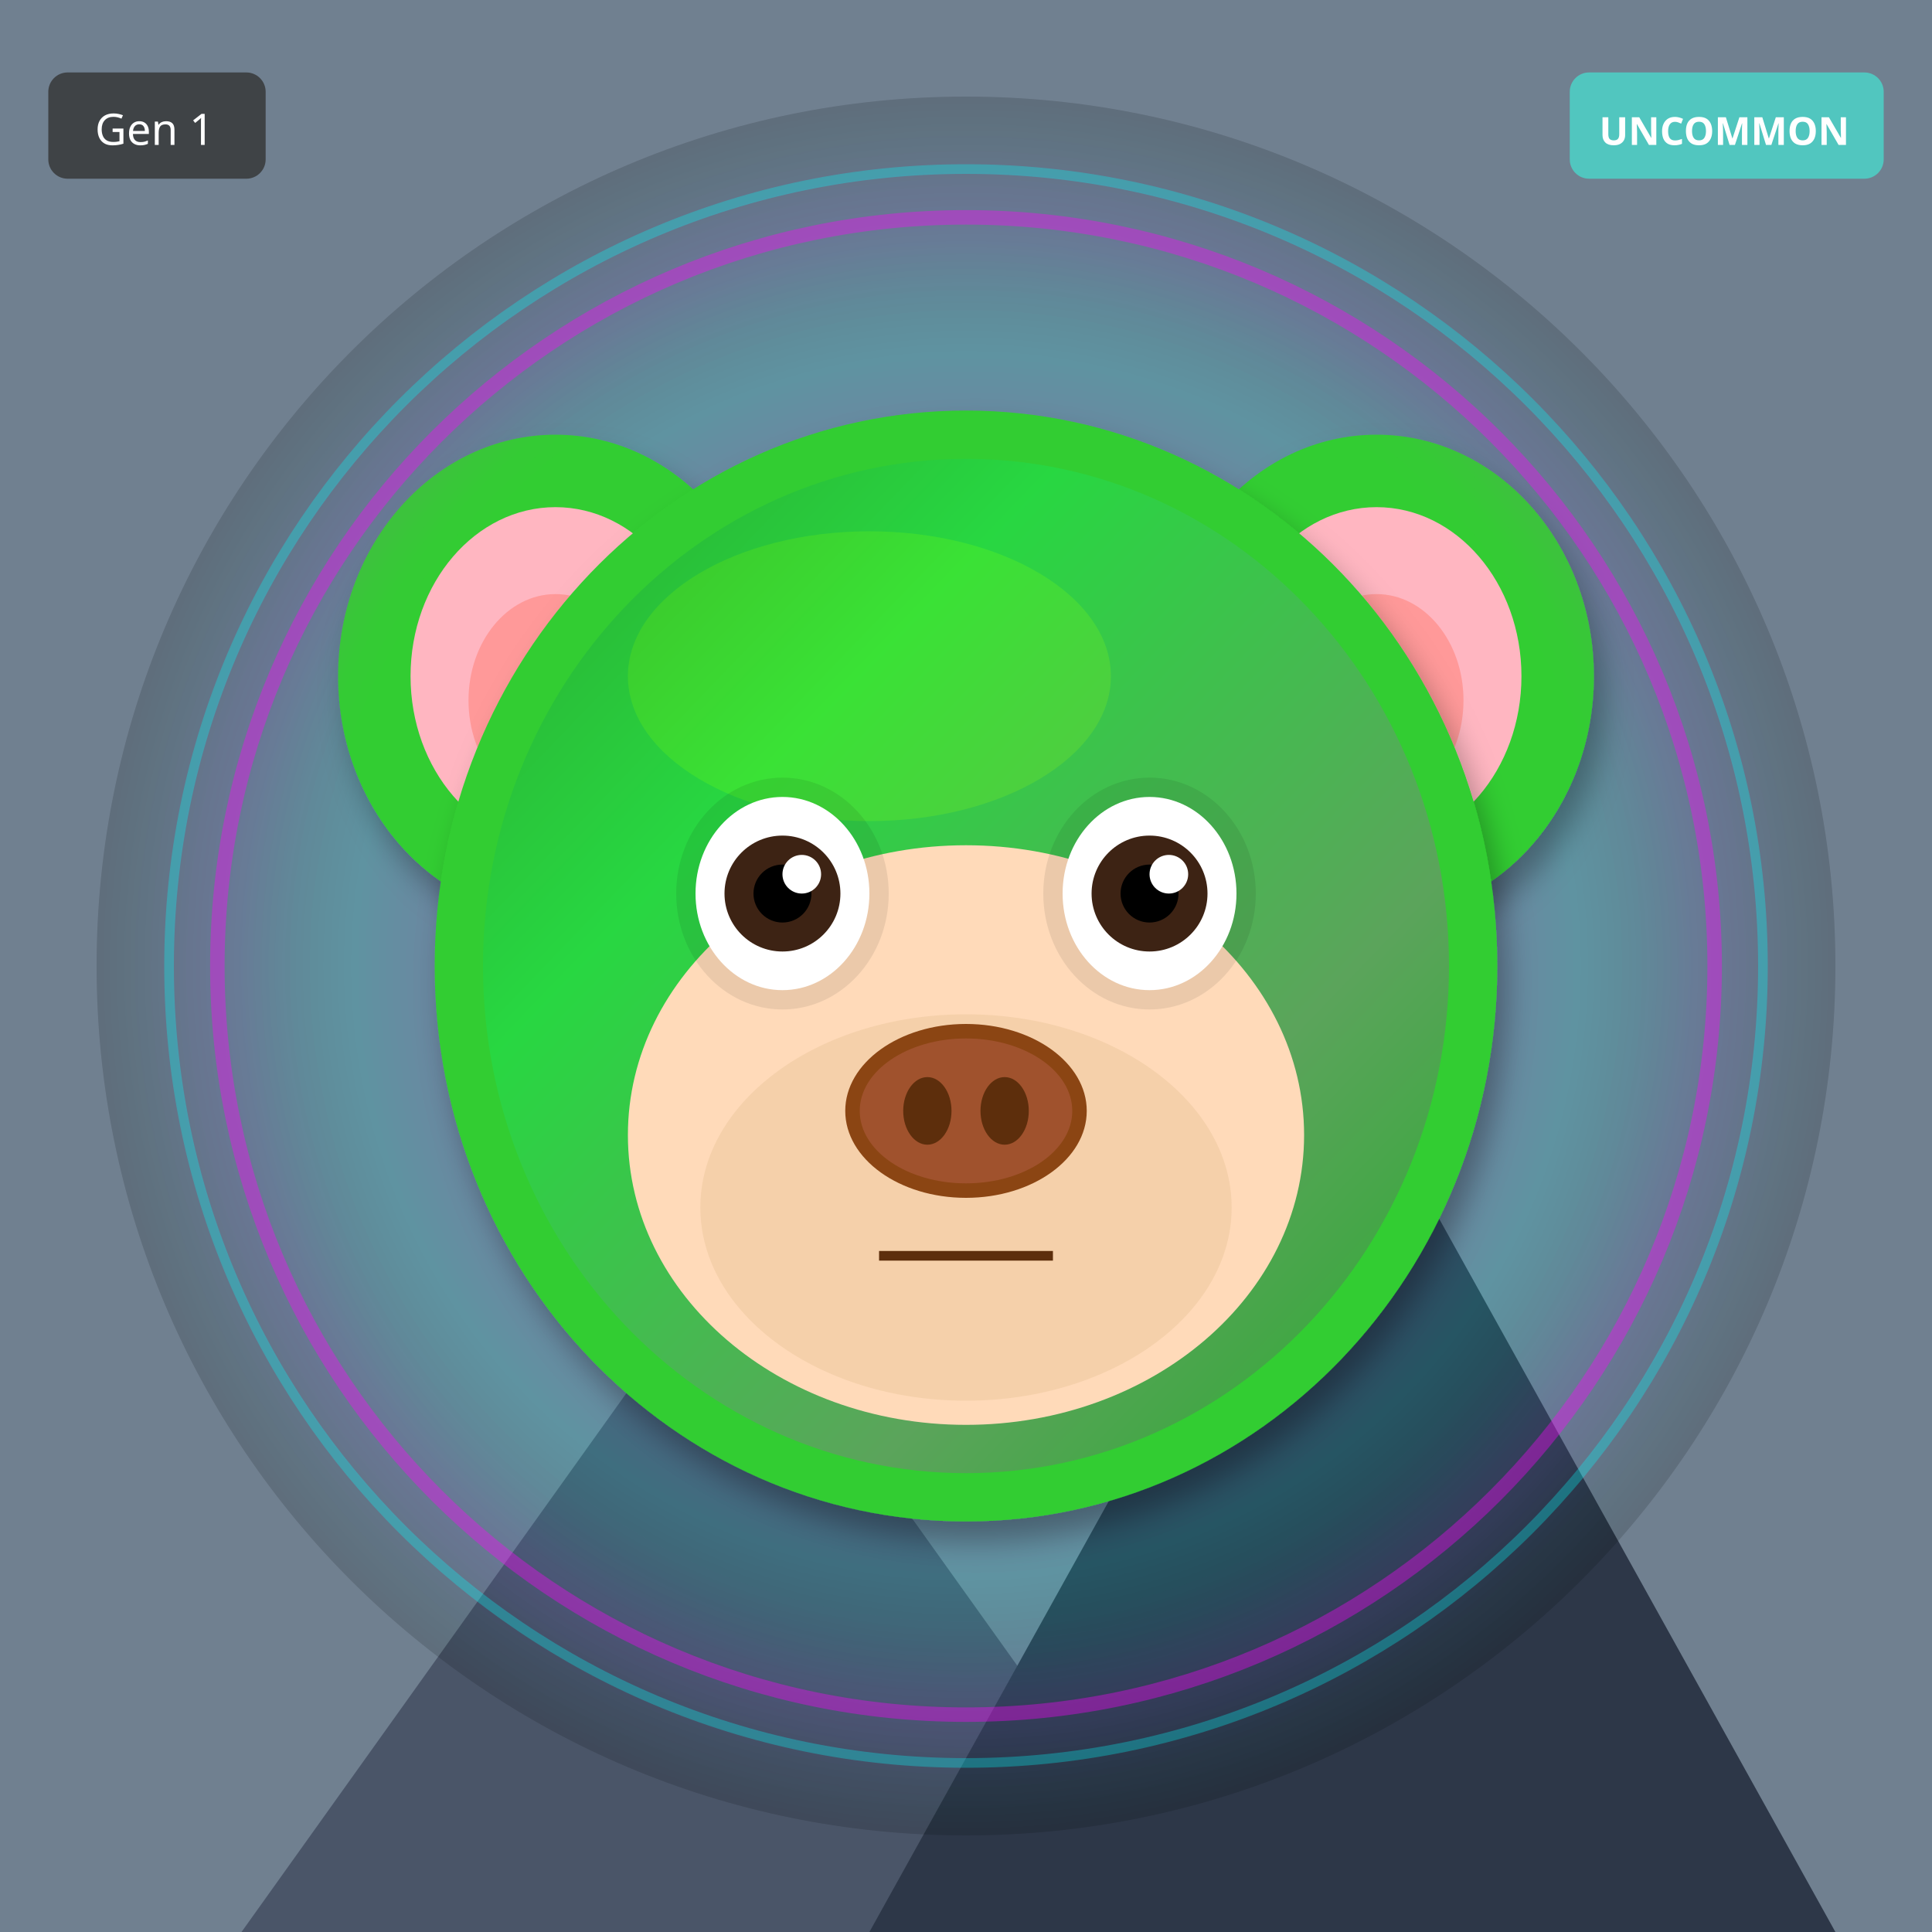
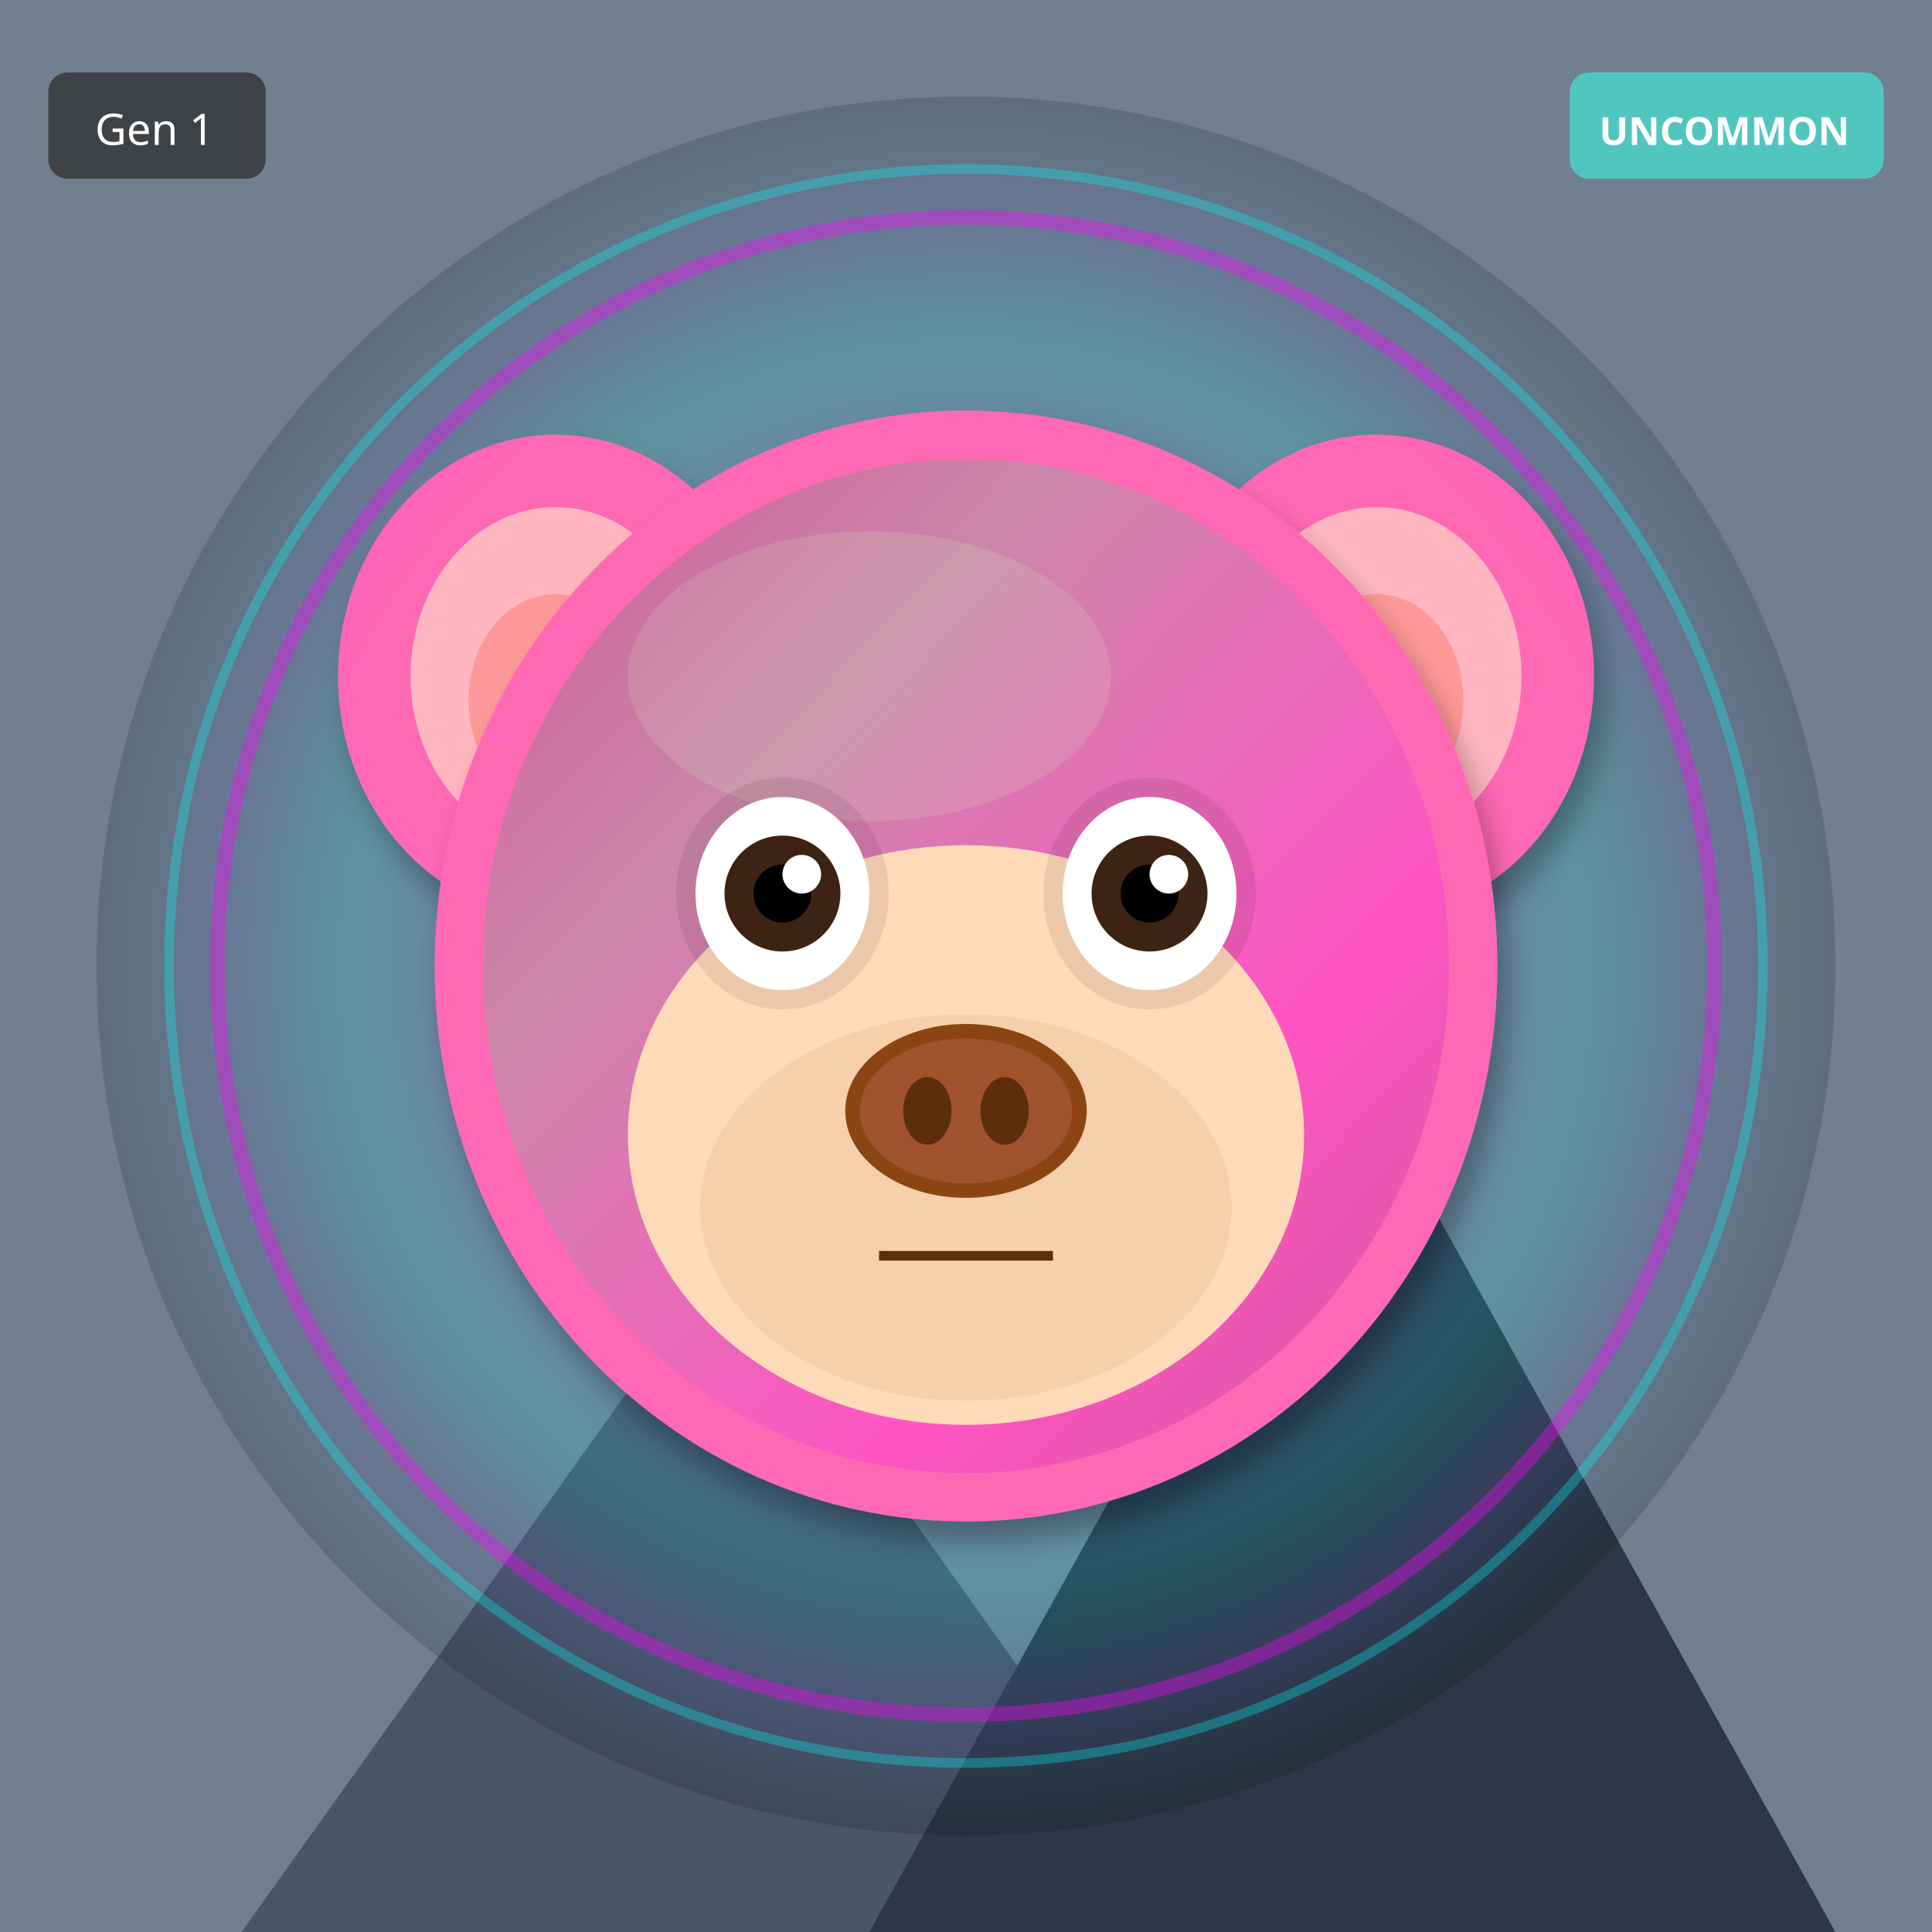
<svg xmlns="http://www.w3.org/2000/svg" width="400" height="400" viewBox="0 0 400 400">
  <defs>
    <filter id="shadow" x="-20%" y="-20%" width="140%" height="140%">
      <feDropShadow dx="2" dy="4" stdDeviation="3" flood-opacity="0.3" />
    </filter>
    <filter id="glow" x="-50%" y="-50%" width="200%" height="200%">
      <feGaussianBlur stdDeviation="8" result="blur" />
      <feMerge>
        <feMergeNode in="blur" />
        <feMergeNode in="SourceGraphic" />
      </feMerge>
    </filter>
    <linearGradient id="rainbow-body" x1="0%" y1="0%" x2="100%" y2="100%">
      <stop offset="0%" stop-color="#FF6B6B" />
      <stop offset="25%" stop-color="#FFE66D" />
      <stop offset="50%" stop-color="#4ECDC4" />
      <stop offset="75%" stop-color="#45B7D1" />
      <stop offset="100%" stop-color="#DDA0DD" />
    </linearGradient>
    <radialGradient id="galaxy-body" cx="30%" cy="30%">
      <stop offset="0%" stop-color="#E6E6FA" />
      <stop offset="50%" stop-color="#9370DB" />
      <stop offset="100%" stop-color="#1A0033" />
    </radialGradient>
    <linearGradient id="holo-body" x1="0%" y1="0%" x2="100%" y2="100%">
      <stop offset="0%" stop-color="#FF00FF" />
      <stop offset="50%" stop-color="#00FFFF" />
      <stop offset="100%" stop-color="#FFFF00" />
    </linearGradient>
    <linearGradient id="sky-gradient" x1="0%" y1="0%" x2="0%" y2="100%">
      <stop offset="0%" stop-color="#87CEEB" />
      <stop offset="100%" stop-color="#E0F4FF" />
    </linearGradient>
    <linearGradient id="grass-gradient" x1="0%" y1="0%" x2="0%" y2="100%">
      <stop offset="0%" stop-color="#90EE90" />
      <stop offset="100%" stop-color="#228B22" />
    </linearGradient>
    <linearGradient id="sunset-gradient" x1="0%" y1="0%" x2="0%" y2="100%">
      <stop offset="0%" stop-color="#FF6B6B" />
      <stop offset="50%" stop-color="#FFE66D" />
      <stop offset="100%" stop-color="#4ECDC4" />
    </linearGradient>
    <linearGradient id="aurora-gradient" x1="0%" y1="0%" x2="100%" y2="100%">
      <stop offset="0%" stop-color="#0D1B2A" />
      <stop offset="30%" stop-color="#00FF7F" />
      <stop offset="70%" stop-color="#FF00FF" />
      <stop offset="100%" stop-color="#0D1B2A" />
    </linearGradient>
    <radialGradient id="multiverse-gradient" cx="50%" cy="50%">
      <stop offset="0%" stop-color="#FFD700" />
      <stop offset="40%" stop-color="#FF00FF" />
      <stop offset="70%" stop-color="#00FFFF" />
      <stop offset="100%" stop-color="#000" />
    </radialGradient>
    <linearGradient id="rift-gradient" x1="0%" y1="0%" x2="100%" y2="100%">
      <stop offset="0%" stop-color="#000" />
      <stop offset="30%" stop-color="#9400D3" />
      <stop offset="50%" stop-color="#00FFFF" />
      <stop offset="70%" stop-color="#9400D3" />
      <stop offset="100%" stop-color="#000" />
    </linearGradient>
    <linearGradient id="heaven-gradient" x1="0%" y1="0%" x2="0%" y2="100%">
      <stop offset="0%" stop-color="#FFF" />
      <stop offset="50%" stop-color="#FFD700" stop-opacity="0.3" />
      <stop offset="100%" stop-color="#F0F8FF" />
    </linearGradient>
    <clipPath id="head-clip">
      <ellipse cx="200" cy="200" rx="110" ry="115" />
    </clipPath>
  </defs>
  <rect width="400" height="400" fill="#708090" />
  <polygon points="50,400 150,260 250,400" fill="#4A5568" />
  <polygon points="180,400 280,220 380,400" fill="#2D3748" />
  <polygon points="145,270 150,260 155,270" fill="white" />
  <polygon points="275,230 280,220 285,230" fill="white" />
  <circle cx="200" cy="200" r="180" fill="url(#multiverse-gradient)" opacity="0.15" />
-   <ellipse cx="115" cy="140" rx="45" ry="50" fill="#32CD32" filter="url(#shadow)" />
+   <ellipse cx="115" cy="140" rx="45" ry="50" fill="#FF69B4" filter="url(#shadow)" />
  <ellipse cx="115" cy="140" rx="30" ry="35" fill="#FFB6C1" />
  <ellipse cx="115" cy="145" rx="18" ry="22" fill="#FF9999" />
-   <ellipse cx="285" cy="140" rx="45" ry="50" fill="#32CD32" filter="url(#shadow)" />
+   <ellipse cx="285" cy="140" rx="45" ry="50" fill="#FF69B4" filter="url(#shadow)" />
  <ellipse cx="285" cy="140" rx="30" ry="35" fill="#FFB6C1" />
  <ellipse cx="285" cy="145" rx="18" ry="22" fill="#FF9999" />
-   <ellipse cx="200" cy="200" rx="110" ry="115" fill="#32CD32" filter="url(#shadow)" />
-   <ellipse cx="180" cy="140" rx="50" ry="30" fill="#7CFC00" opacity="0.3" />
+   <ellipse cx="200" cy="200" rx="110" ry="115" fill="#FF69B4" filter="url(#shadow)" />
+   <ellipse cx="180" cy="140" rx="50" ry="30" fill="#FFB6C1" opacity="0.3" />
  <g clip-path="url(#head-clip)">
    <ellipse cx="200" cy="200" rx="100" ry="105" fill="url(#aurora-gradient)" opacity="0.2" />
  </g>
  <ellipse cx="200" cy="235" rx="70" ry="60" fill="#FFDAB9" />
  <ellipse cx="200" cy="250" rx="55" ry="40" fill="#DEB887" opacity="0.3" />
  <ellipse cx="162" cy="185" rx="22" ry="24" fill="#000" opacity="0.08" />
  <ellipse cx="238" cy="185" rx="22" ry="24" fill="#000" opacity="0.08" />
  <ellipse cx="162" cy="185" rx="18" ry="20" fill="white" />
  <circle cx="162" cy="185" r="12" fill="#3D2314" />
  <circle cx="162" cy="185" r="6" fill="#000" />
  <circle cx="166" cy="181" r="4" fill="white" />
  <ellipse cx="238" cy="185" rx="18" ry="20" fill="white" />
  <circle cx="238" cy="185" r="12" fill="#3D2314" />
  <circle cx="238" cy="185" r="6" fill="#000" />
  <circle cx="242" cy="181" r="4" fill="white" />
  <g>
    <ellipse cx="200" cy="230" rx="25" ry="18" fill="#8B4513" />
    <ellipse cx="200" cy="230" rx="22" ry="15" fill="#A0522D" />
    <ellipse cx="192" cy="230" rx="5" ry="7" fill="#5D2E0C" />
    <ellipse cx="208" cy="230" rx="5" ry="7" fill="#5D2E0C" />
  </g>
  <line x1="182" y1="260" x2="218" y2="260" stroke="#5D2E0C" stroke-width="2" />
  <circle cx="200" cy="200" r="155" fill="none" stroke="#FF00FF" stroke-width="3" opacity="0.4" filter="url(#glow)" />
  <circle cx="200" cy="200" r="165" fill="none" stroke="#00FFFF" stroke-width="2" opacity="0.3" />
  <g transform="translate(325, 15)">
    <rect width="65" height="22" rx="4" fill="#4ECDC4" opacity="0.9" />
    <text x="32" y="15" font-size="8" fill="#FFF" text-anchor="middle" font-family="sans-serif" font-weight="bold">UNCOMMON</text>
  </g>
  <g transform="translate(10, 15)">
    <rect width="45" height="22" rx="4" fill="#333" opacity="0.8" />
    <text x="22" y="15" font-size="9" fill="#FFF" text-anchor="middle" font-family="sans-serif">Gen 1</text>
  </g>
</svg>
